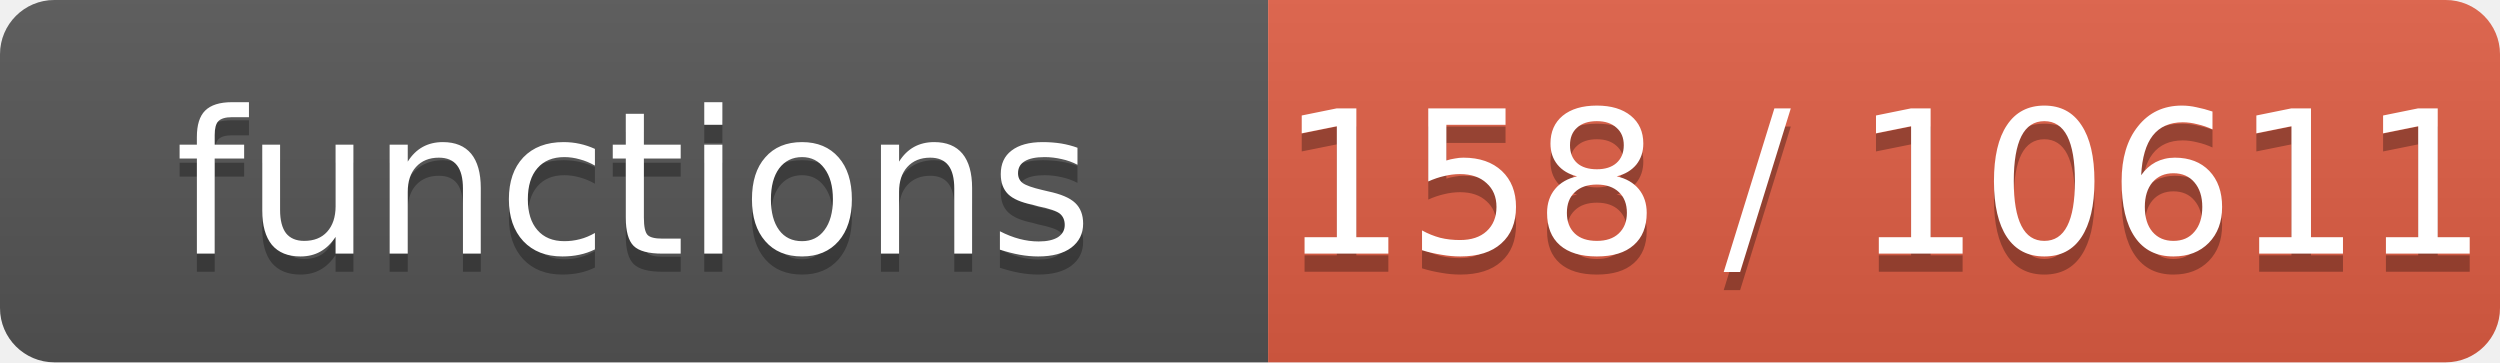
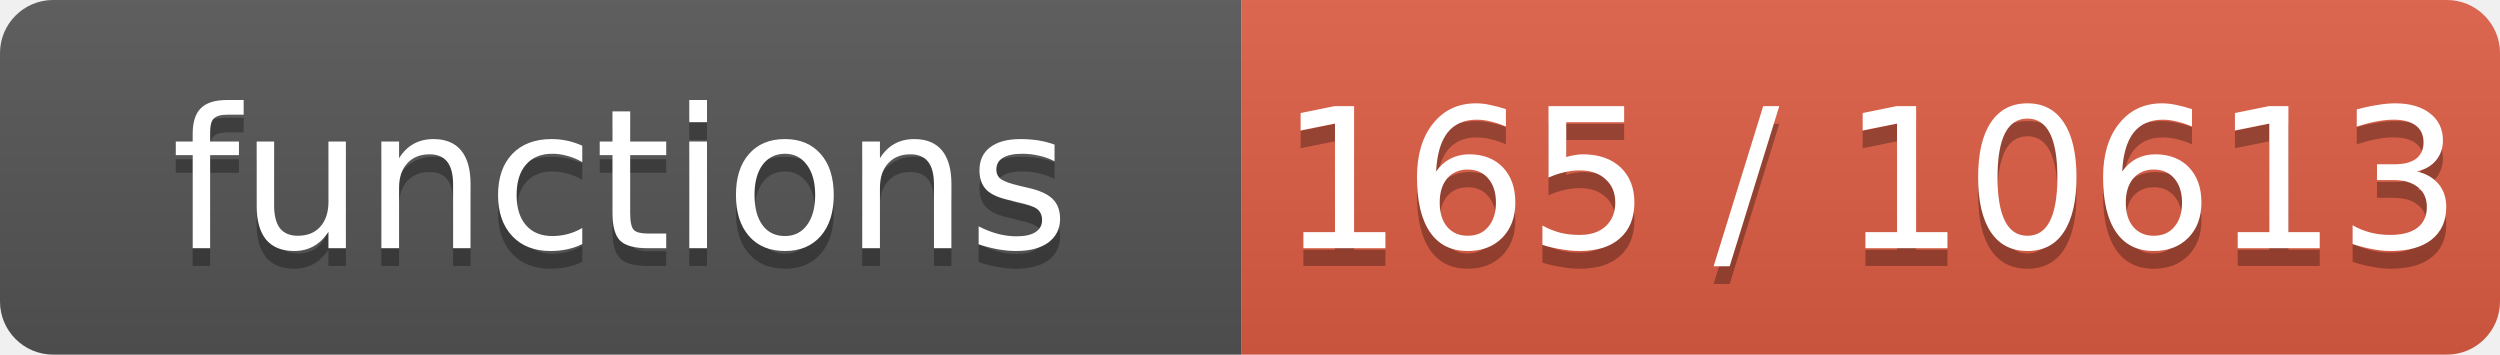
- <svg xmlns="http://www.w3.org/2000/svg" width="138" height="20" role="img" aria-label="functions: 158 / 10611">
+ <svg xmlns="http://www.w3.org/2000/svg" width="141" height="20" role="img" aria-label="functions: 165 / 10613">
  <linearGradient id="s" x2="0" y2="100%">
    <stop offset="0" stop-color="#bbb" stop-opacity=".1" />
    <stop offset="1" stop-opacity=".1" />
  </linearGradient>
  <clipPath id="r">
-     <rect width="138" height="20" rx="3" fill="#fff" />
+     <rect width="141" height="20" rx="3" fill="#fff" />
  </clipPath>
  <g clip-path="url(#r)">
    <rect width="70" height="20" fill="#555" />
-     <rect x="70" width="68" height="20" fill="#e05d44" />
-     <rect width="138" height="20" fill="url(#s)" />
+     <rect x="70" width="71" height="20" fill="#e05d44" />
+     <rect width="141" height="20" fill="url(#s)" />
  </g>
  <g fill="#fff" text-anchor="middle" font-family="Verdana,Geneva,DejaVu Sans,sans-serif" font-size="11">
    <text x="35.0" y="15" fill="#010101" fill-opacity=".3">functions</text>
    <text x="35.0" y="14">functions</text>
-     <text x="104.0" y="15" fill="#010101" fill-opacity=".3">158 / 10611</text>
-     <text x="104.0" y="14">158 / 10611</text>
+     <text x="105.5" y="15" fill="#010101" fill-opacity=".3">165 / 10613</text>
+     <text x="105.5" y="14">165 / 10613</text>
  </g>
</svg>
